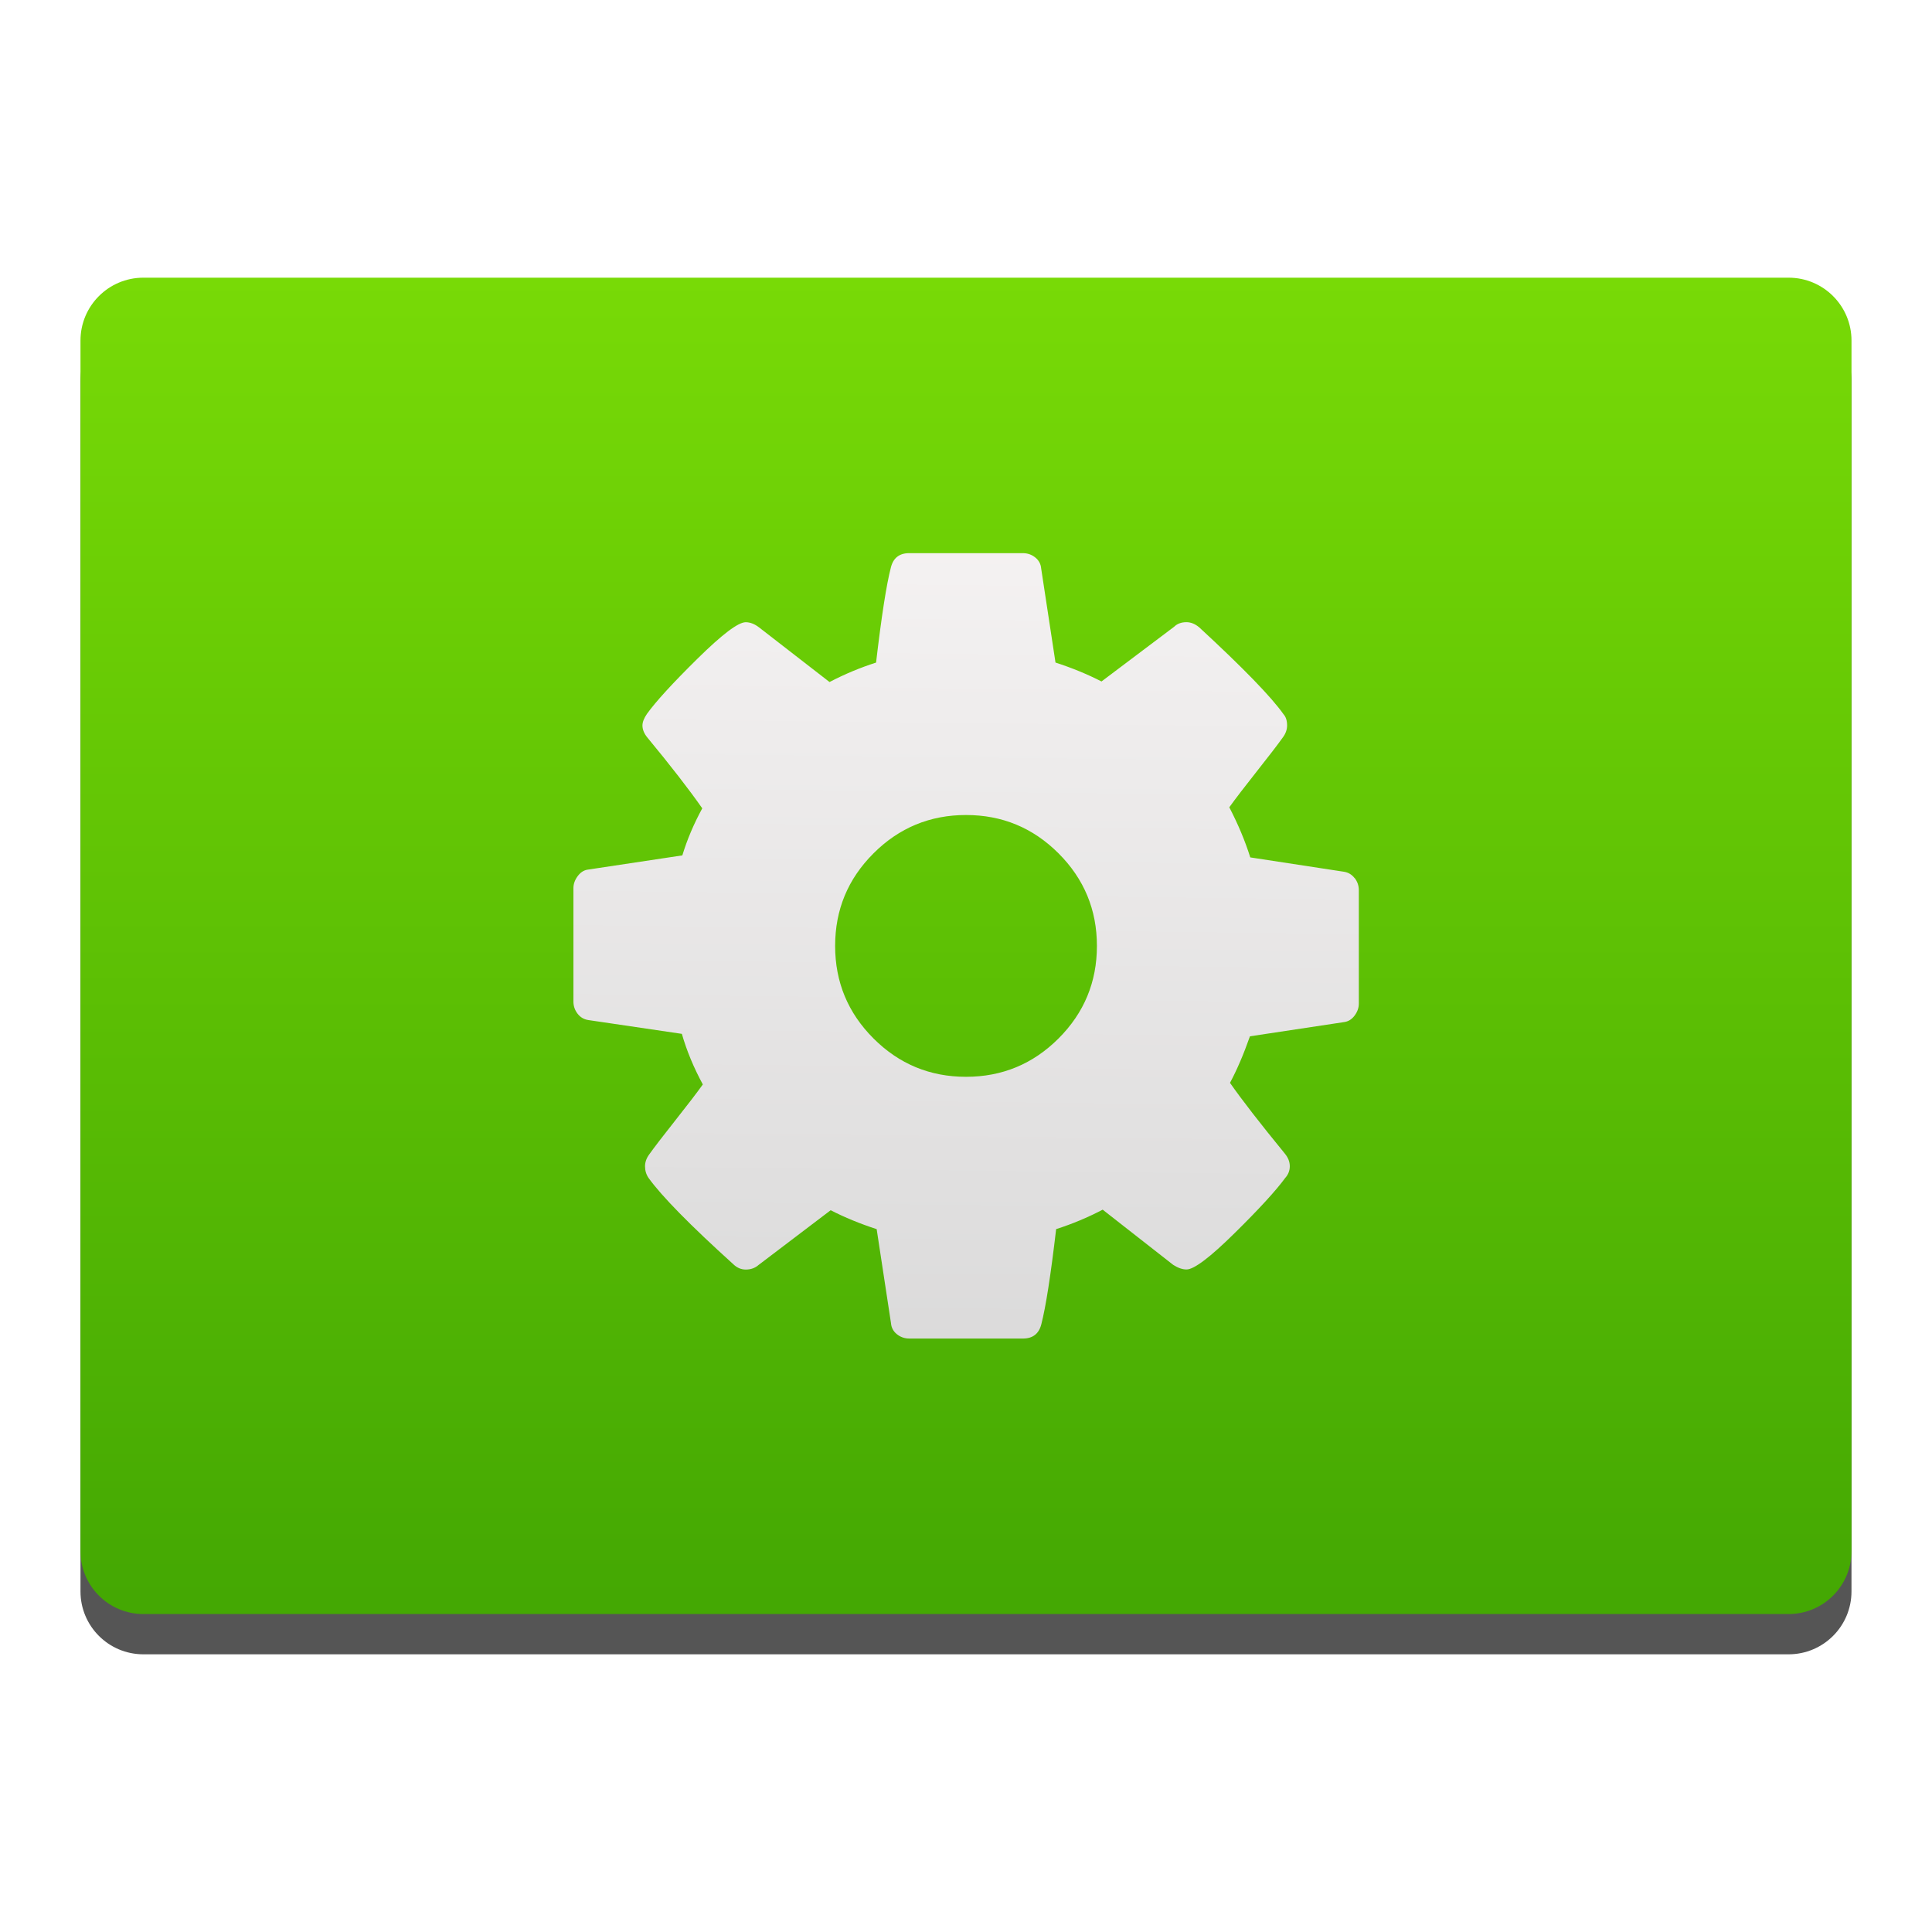
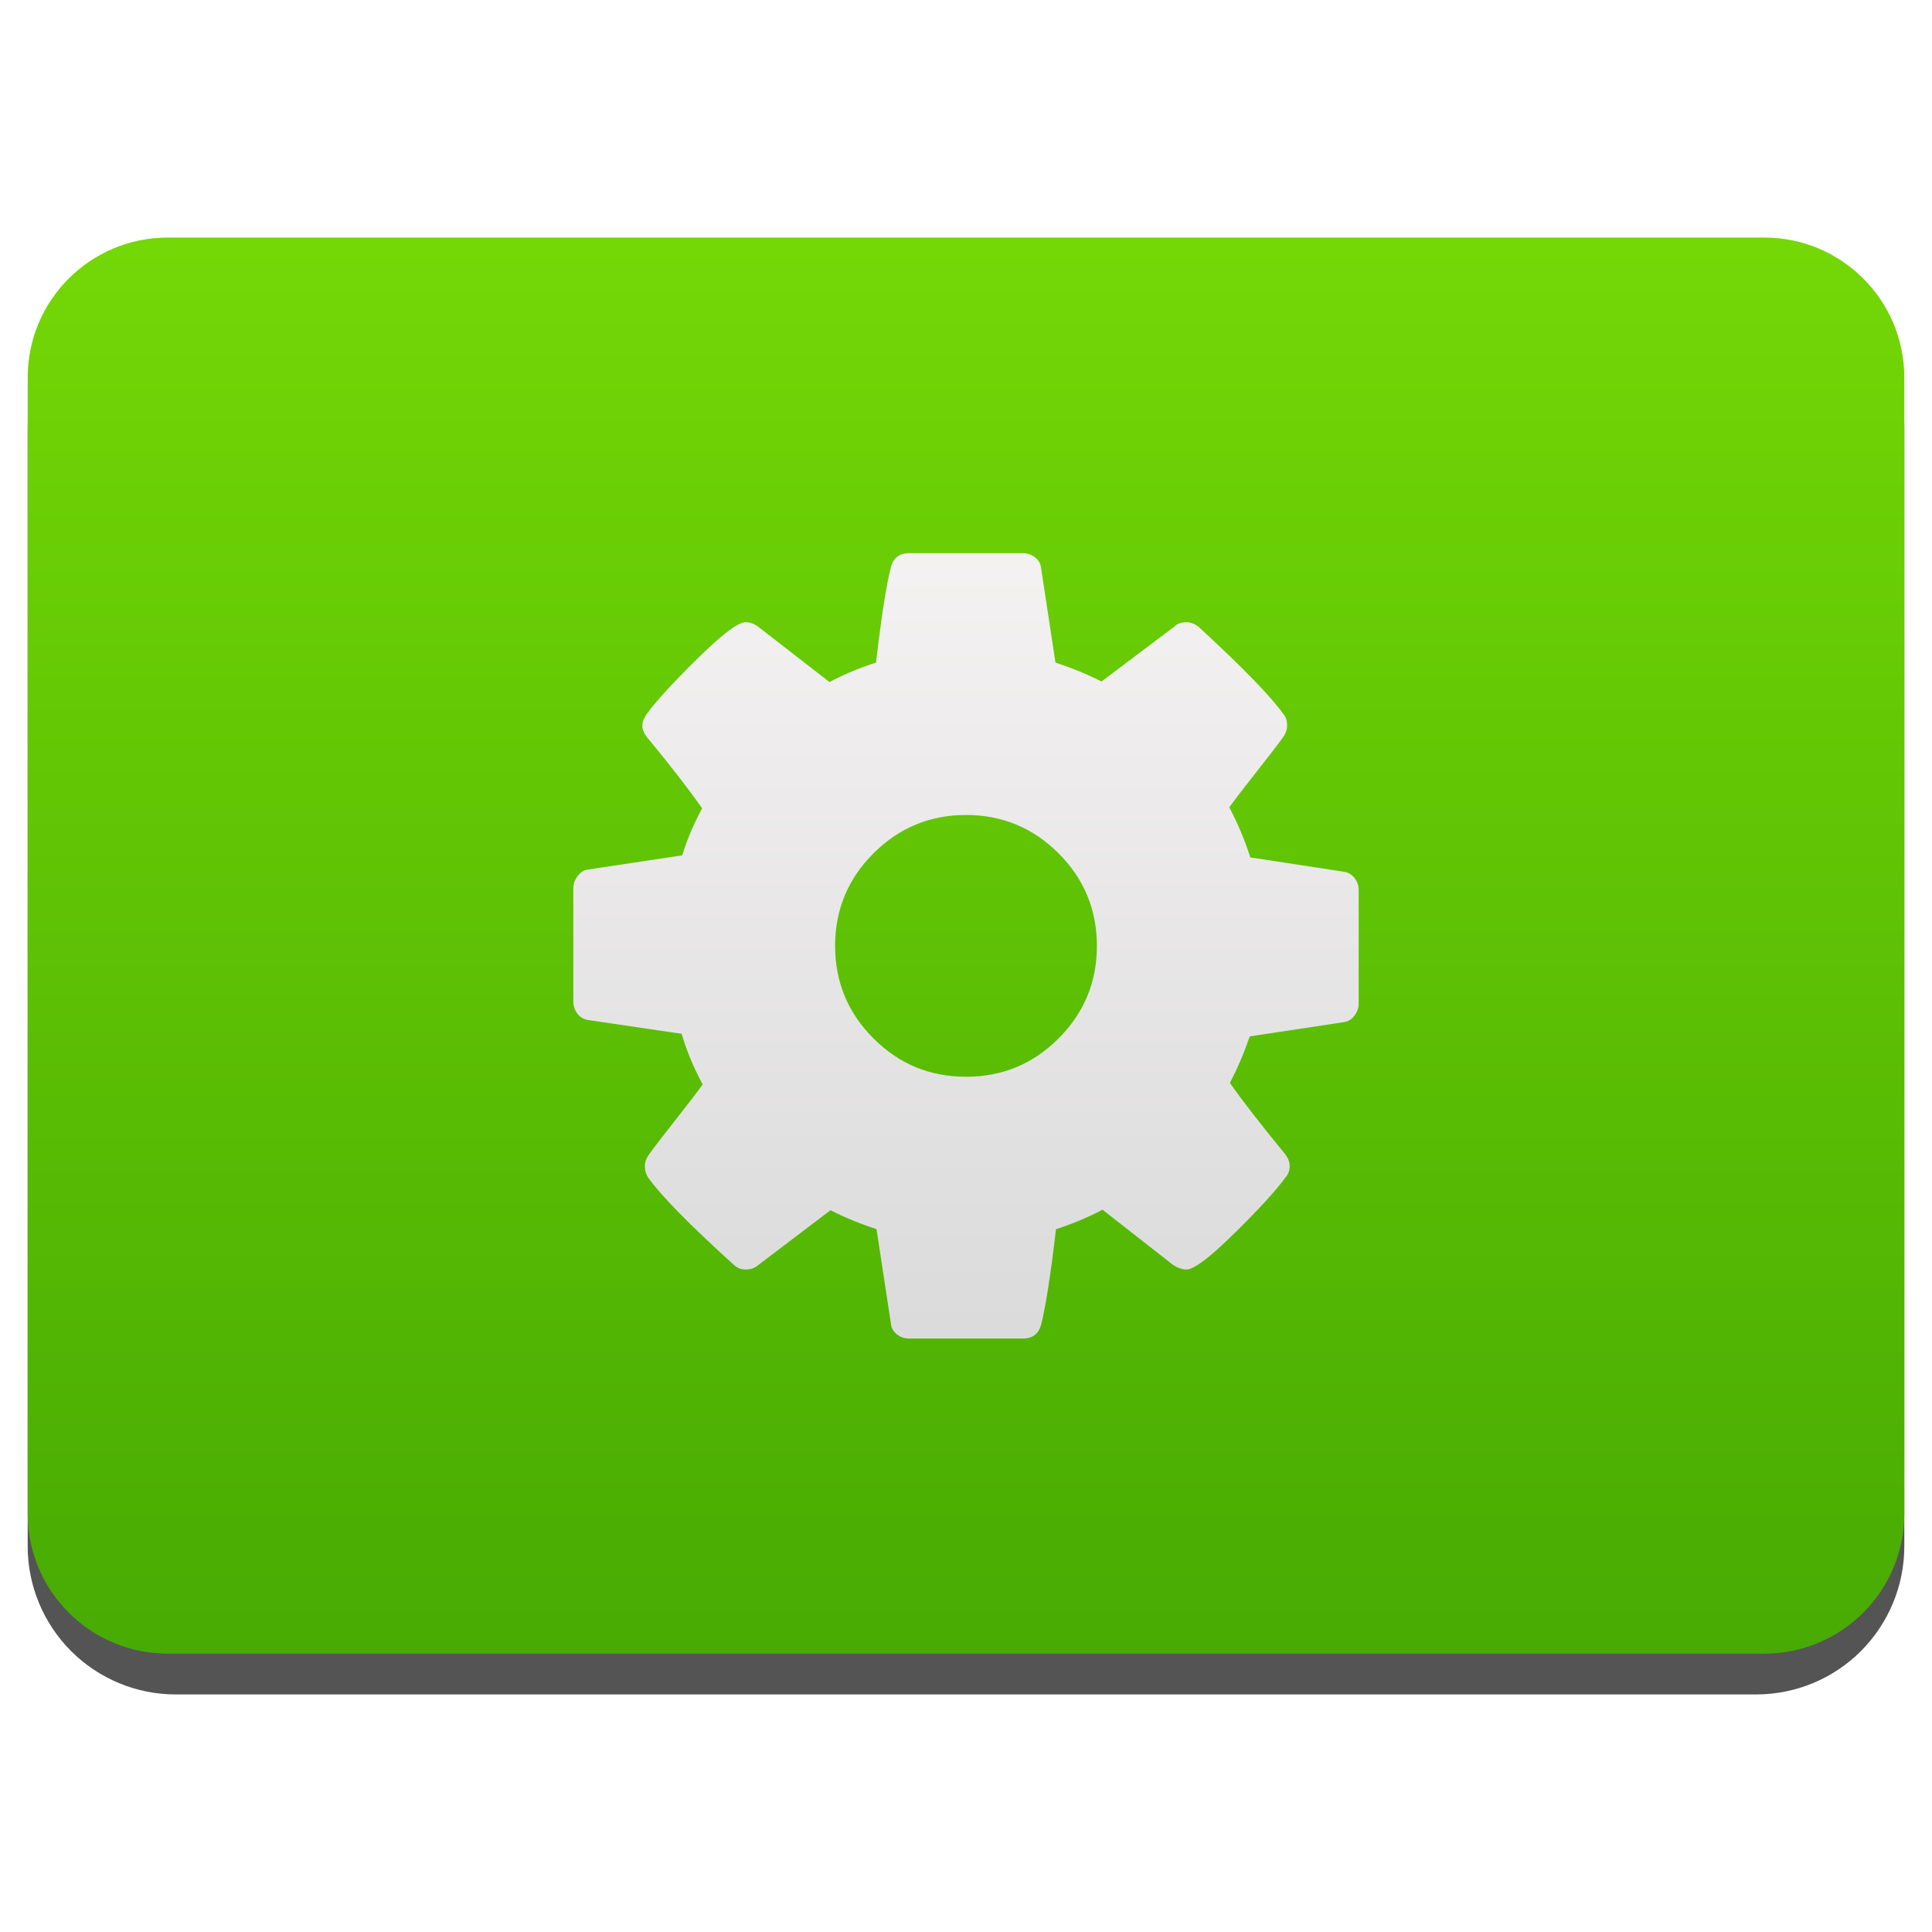
- <svg xmlns="http://www.w3.org/2000/svg" width="48" height="48">
-   <linearGradient id="a" x1="409.571" x2="409.571" y1="542.798" y2="507.798" gradientTransform="matrix(1.052333 0 0 1.027613 -21.15139 -14.03987)" gradientUnits="userSpaceOnUse">
-     <stop stop-color="#42a603" offset="0" />
-     <stop stop-color="#78da06" offset="1" />
-   </linearGradient>
-   <linearGradient id="b" x1="406.579" x2="406.946" y1="540.048" y2="507.548" gradientUnits="userSpaceOnUse">
-     <stop stop-color="#d3d3d3" offset="0" />
-     <stop stop-color="#fcf9f9" offset="1" />
-   </linearGradient>
-   <g transform="translate(-384.5714 -500.2982)">
-     <rect x="386.571" y="508.198" width="44" height="33.201" ry="1.562" fill-opacity=".667" />
-     <rect transform="matrix(.9502698 0 0 .9502698 20.09952 24.66913)" x="385.65" y="507.78" width="46.303" height="34.939" ry="1.644" fill="url(#a)" />
-     <path d="m418.226 522.115c-.068-.089-.157-.142-.267-.159l-2.325-.356c-.127-.406-.301-.821-.521-1.245.152-.212.381-.51.686-.896.305-.385.521-.667.648-.845.068-.093.102-.191.102-.292 0-.119-.029-.212-.089-.279-.305-.432-1.004-1.152-2.096-2.16-.101-.084-.207-.127-.317-.127-.127 0-.229.039-.305.114l-1.804 1.359c-.347-.178-.728-.335-1.143-.47l-.356-2.337c-.009-.11-.057-.201-.146-.273-.089-.072-.193-.108-.311-.108h-2.82c-.246 0-.398.119-.457.356-.11.423-.233 1.211-.368 2.363-.398.127-.783.288-1.156.483l-1.753-1.359c-.11-.084-.22-.127-.33-.127-.186 0-.586.303-1.2.908s-1.031 1.061-1.251 1.366c-.076.11-.114.208-.114.292 0 .101.042.203.127.305.567.686 1.021 1.27 1.359 1.753-.212.39-.377.779-.495 1.169l-2.363.356c-.093.017-.174.072-.241.165-.068.093-.102.191-.102.292v2.82c0 .11.034.21.102.299.068.089.157.142.267.159l2.325.343c.119.415.292.834.521 1.257-.152.212-.381.51-.686.896-.305.385-.521.667-.648.845-.068.093-.102.191-.102.292 0 .11.03.207.089.292.33.457 1.029 1.169 2.096 2.134.093.093.199.14.318.14.127 0 .233-.039.318-.114l1.791-1.36c.347.178.728.335 1.143.47l.356 2.337c.009.11.057.201.146.273.089.072.193.108.311.108h2.82c.246 0 .398-.119.458-.356.11-.424.233-1.211.368-2.363.398-.127.784-.288 1.156-.483l1.753 1.372c.119.076.229.114.33.114.186 0 .584-.3 1.194-.902.61-.601 1.029-1.059 1.258-1.372.076-.084.114-.182.114-.292 0-.11-.042-.216-.127-.318-.61-.745-1.063-1.33-1.359-1.753.169-.313.335-.699.496-1.156l2.35-.355c.102-.017.186-.072.254-.165.068-.093.101-.191.101-.292v-2.82c0-.11-.034-.209-.102-.299zm-7.355 3.983c-.635.635-1.402.953-2.299.953-.898 0-1.664-.318-2.299-.953-.635-.635-.953-1.401-.953-2.299 0-.898.317-1.664.953-2.299.635-.635 1.402-.953 2.299-.953.898 0 1.664.318 2.299.953.635.635.953 1.402.953 2.299 0 .898-.318 1.664-.953 2.299z" fill="url(#b)" stroke-width=".156" />
-   </g>
+ <svg xmlns="http://www.w3.org/2000/svg" style="clip-rule:evenodd;fill-rule:evenodd;stroke-linejoin:round;stroke-miterlimit:2" version="1.1" viewBox="0 0 48 48">
+   <path d="m47.312 10.595c0-0.976-0.388-1.911-1.077-2.601-0.69-0.691-1.627-1.079-2.603-1.079h-39.264c-0.976 0-1.913 0.388-2.603 1.079-0.689 0.69-1.077 1.625-1.077 2.601v27.823c0 0.976 0.388 1.911 1.077 2.602 0.69 0.69 1.627 1.078 2.603 1.078h39.264c0.976 0 1.913-0.388 2.603-1.078 0.689-0.691 1.077-1.626 1.077-2.602v-27.823z" style="fill-opacity:.67" />
+   <path d="m47.312 9.381c0-1.921-1.557-3.479-3.479-3.479h-39.666c-1.922 0-3.479 1.558-3.479 3.479v28.225c0 1.921 1.557 3.479 3.479 3.479h39.666c1.922 0 3.479-1.558 3.479-3.479v-28.225z" style="fill:url(#_Linear1)" />
+   <path d="m33.655 21.817c-0.068-0.089-0.157-0.142-0.267-0.159l-2.325-0.356c-0.127-0.406-0.3-0.821-0.521-1.245 0.153-0.211 0.381-0.51 0.686-0.895 0.305-0.386 0.521-0.667 0.648-0.845 0.068-0.093 0.102-0.191 0.102-0.292 0-0.119-0.03-0.212-0.089-0.28-0.305-0.432-1.004-1.151-2.096-2.159-0.102-0.085-0.208-0.127-0.318-0.127-0.127 0-0.229 0.038-0.305 0.114l-1.804 1.359c-0.347-0.178-0.728-0.334-1.143-0.47l-0.356-2.337c-9e-3 -0.111-0.057-0.201-0.146-0.273s-0.192-0.109-0.311-0.109h-2.82c-0.246 0-0.398 0.119-0.457 0.356-0.111 0.423-0.233 1.211-0.369 2.363-0.398 0.127-0.783 0.288-1.156 0.483l-1.753-1.36c-0.11-0.084-0.22-0.127-0.33-0.127-0.187 0-0.587 0.303-1.201 0.909-0.614 0.605-1.031 1.061-1.251 1.365-0.076 0.111-0.114 0.208-0.114 0.293 0 0.101 0.042 0.203 0.127 0.304 0.567 0.686 1.02 1.271 1.359 1.754-0.212 0.389-0.377 0.779-0.495 1.168l-2.363 0.356c-0.093 0.017-0.174 0.072-0.242 0.165-0.067 0.094-0.101 0.191-0.101 0.292v2.82c0 0.111 0.034 0.21 0.101 0.299 0.068 0.089 0.157 0.142 0.267 0.159l2.325 0.343c0.119 0.415 0.292 0.834 0.521 1.257-0.153 0.212-0.381 0.51-0.686 0.896-0.305 0.385-0.521 0.667-0.648 0.845-0.068 0.093-0.102 0.19-0.102 0.292 0 0.11 0.03 0.207 0.089 0.292 0.33 0.458 1.029 1.169 2.096 2.134 0.094 0.094 0.199 0.14 0.318 0.14 0.127 0 0.233-0.039 0.318-0.114l1.791-1.36c0.347 0.178 0.728 0.335 1.143 0.471l0.356 2.337c9e-3 0.11 0.057 0.201 0.146 0.273s0.193 0.108 0.311 0.108h2.82c0.246 0 0.399-0.118 0.458-0.355 0.11-0.424 0.233-1.211 0.368-2.363 0.398-0.127 0.784-0.288 1.156-0.483l1.753 1.372c0.119 0.076 0.229 0.114 0.331 0.114 0.186 0 0.584-0.3 1.194-0.902 0.61-0.601 1.029-1.058 1.257-1.372 0.076-0.084 0.115-0.182 0.115-0.292s-0.043-0.216-0.127-0.317c-0.61-0.746-1.063-1.33-1.36-1.754 0.169-0.313 0.335-0.698 0.496-1.156l2.35-0.355c0.101-0.017 0.186-0.072 0.254-0.165 0.068-0.094 0.101-0.191 0.101-0.293v-2.82c0-0.11-0.033-0.209-0.101-0.298zm-7.355 3.982c-0.635 0.636-1.402 0.953-2.3 0.953s-1.664-0.317-2.299-0.953c-0.635-0.635-0.953-1.401-0.953-2.299s0.318-1.664 0.953-2.299 1.402-0.953 2.299-0.953c0.898 0 1.665 0.318 2.3 0.953s0.952 1.401 0.952 2.299-0.317 1.664-0.952 2.299z" style="fill-rule:nonzero;fill:url(#_Linear2)" />
+   <defs>
+     <linearGradient id="_Linear1" x2="1" gradientTransform="matrix(2.21762e-15,-36.2165,36.2165,2.21762e-15,275.714,42.119)" gradientUnits="userSpaceOnUse">
+       <stop style="stop-color:#46aa03" offset="0" />
+       <stop style="stop-color:#74d706" offset="1" />
+     </linearGradient>
+     <linearGradient id="_Linear2" x2="1" gradientTransform="matrix(.3671 -32.5001 32.5001 .3671 22.0079 39.75)" gradientUnits="userSpaceOnUse">
+       <stop style="stop-color:#d3d3d3" offset="0" />
+       <stop style="stop-color:#fcf9f9" offset="1" />
+     </linearGradient>
+   </defs>
</svg>
